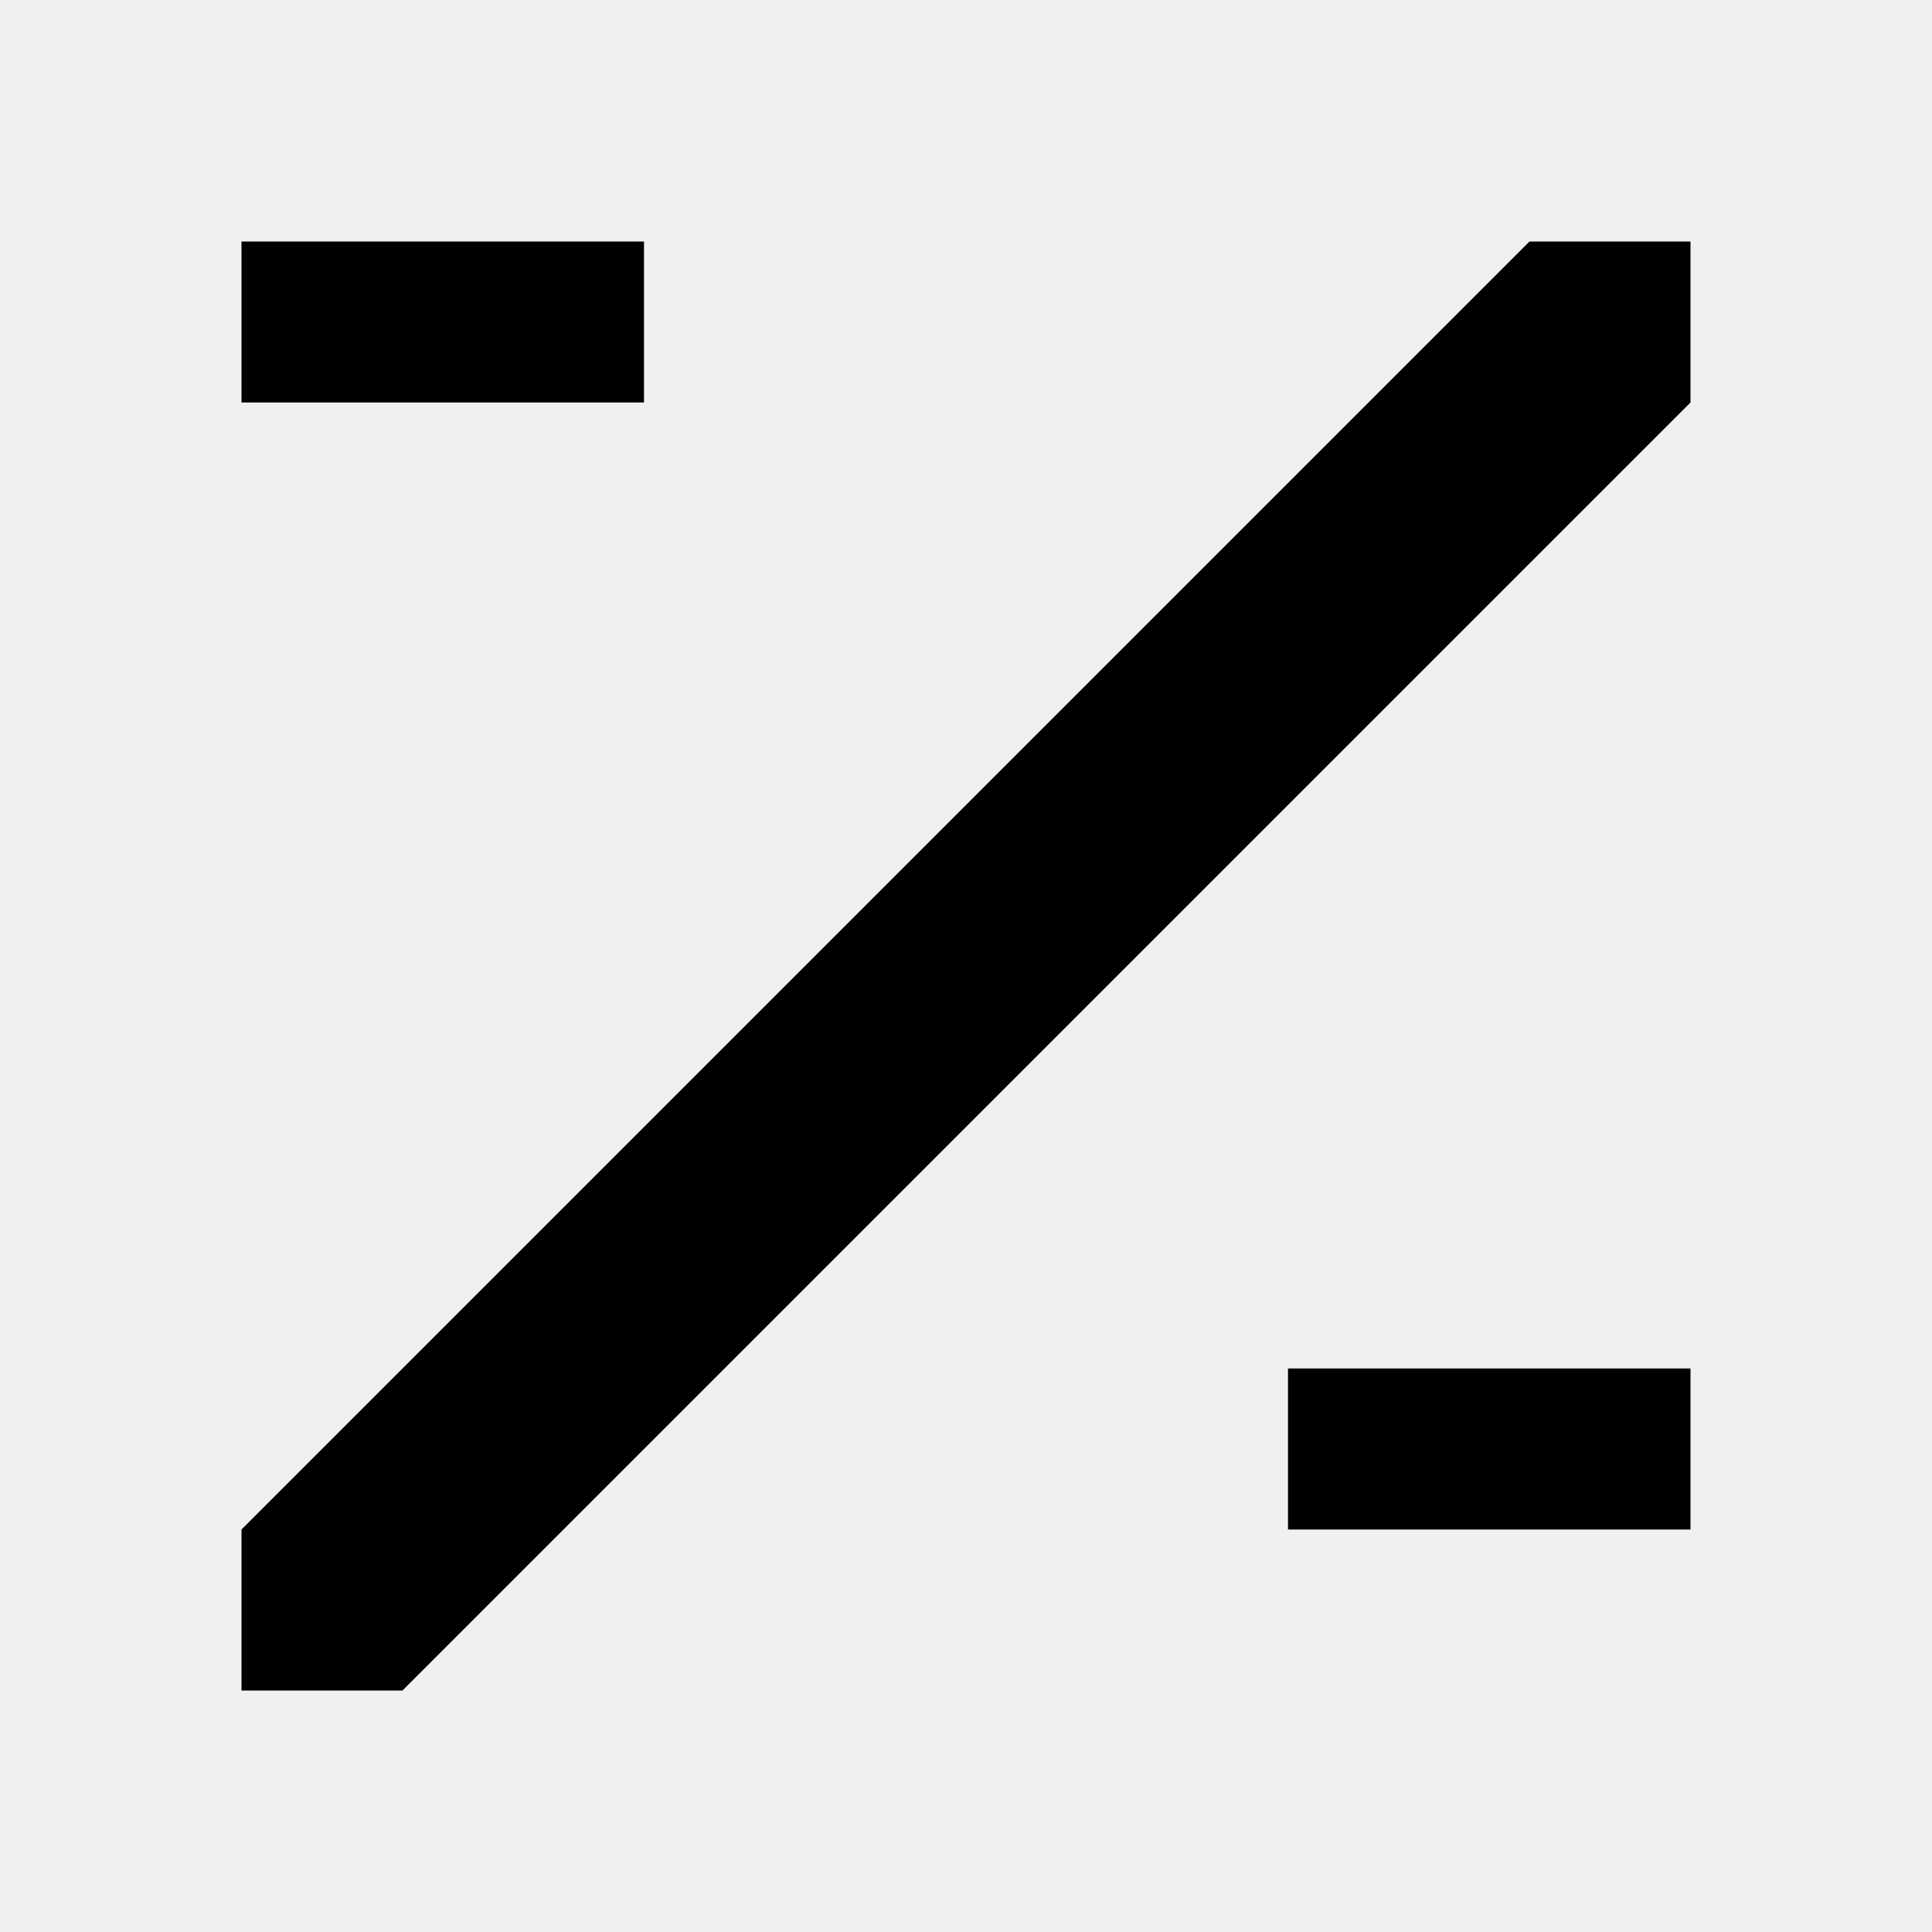
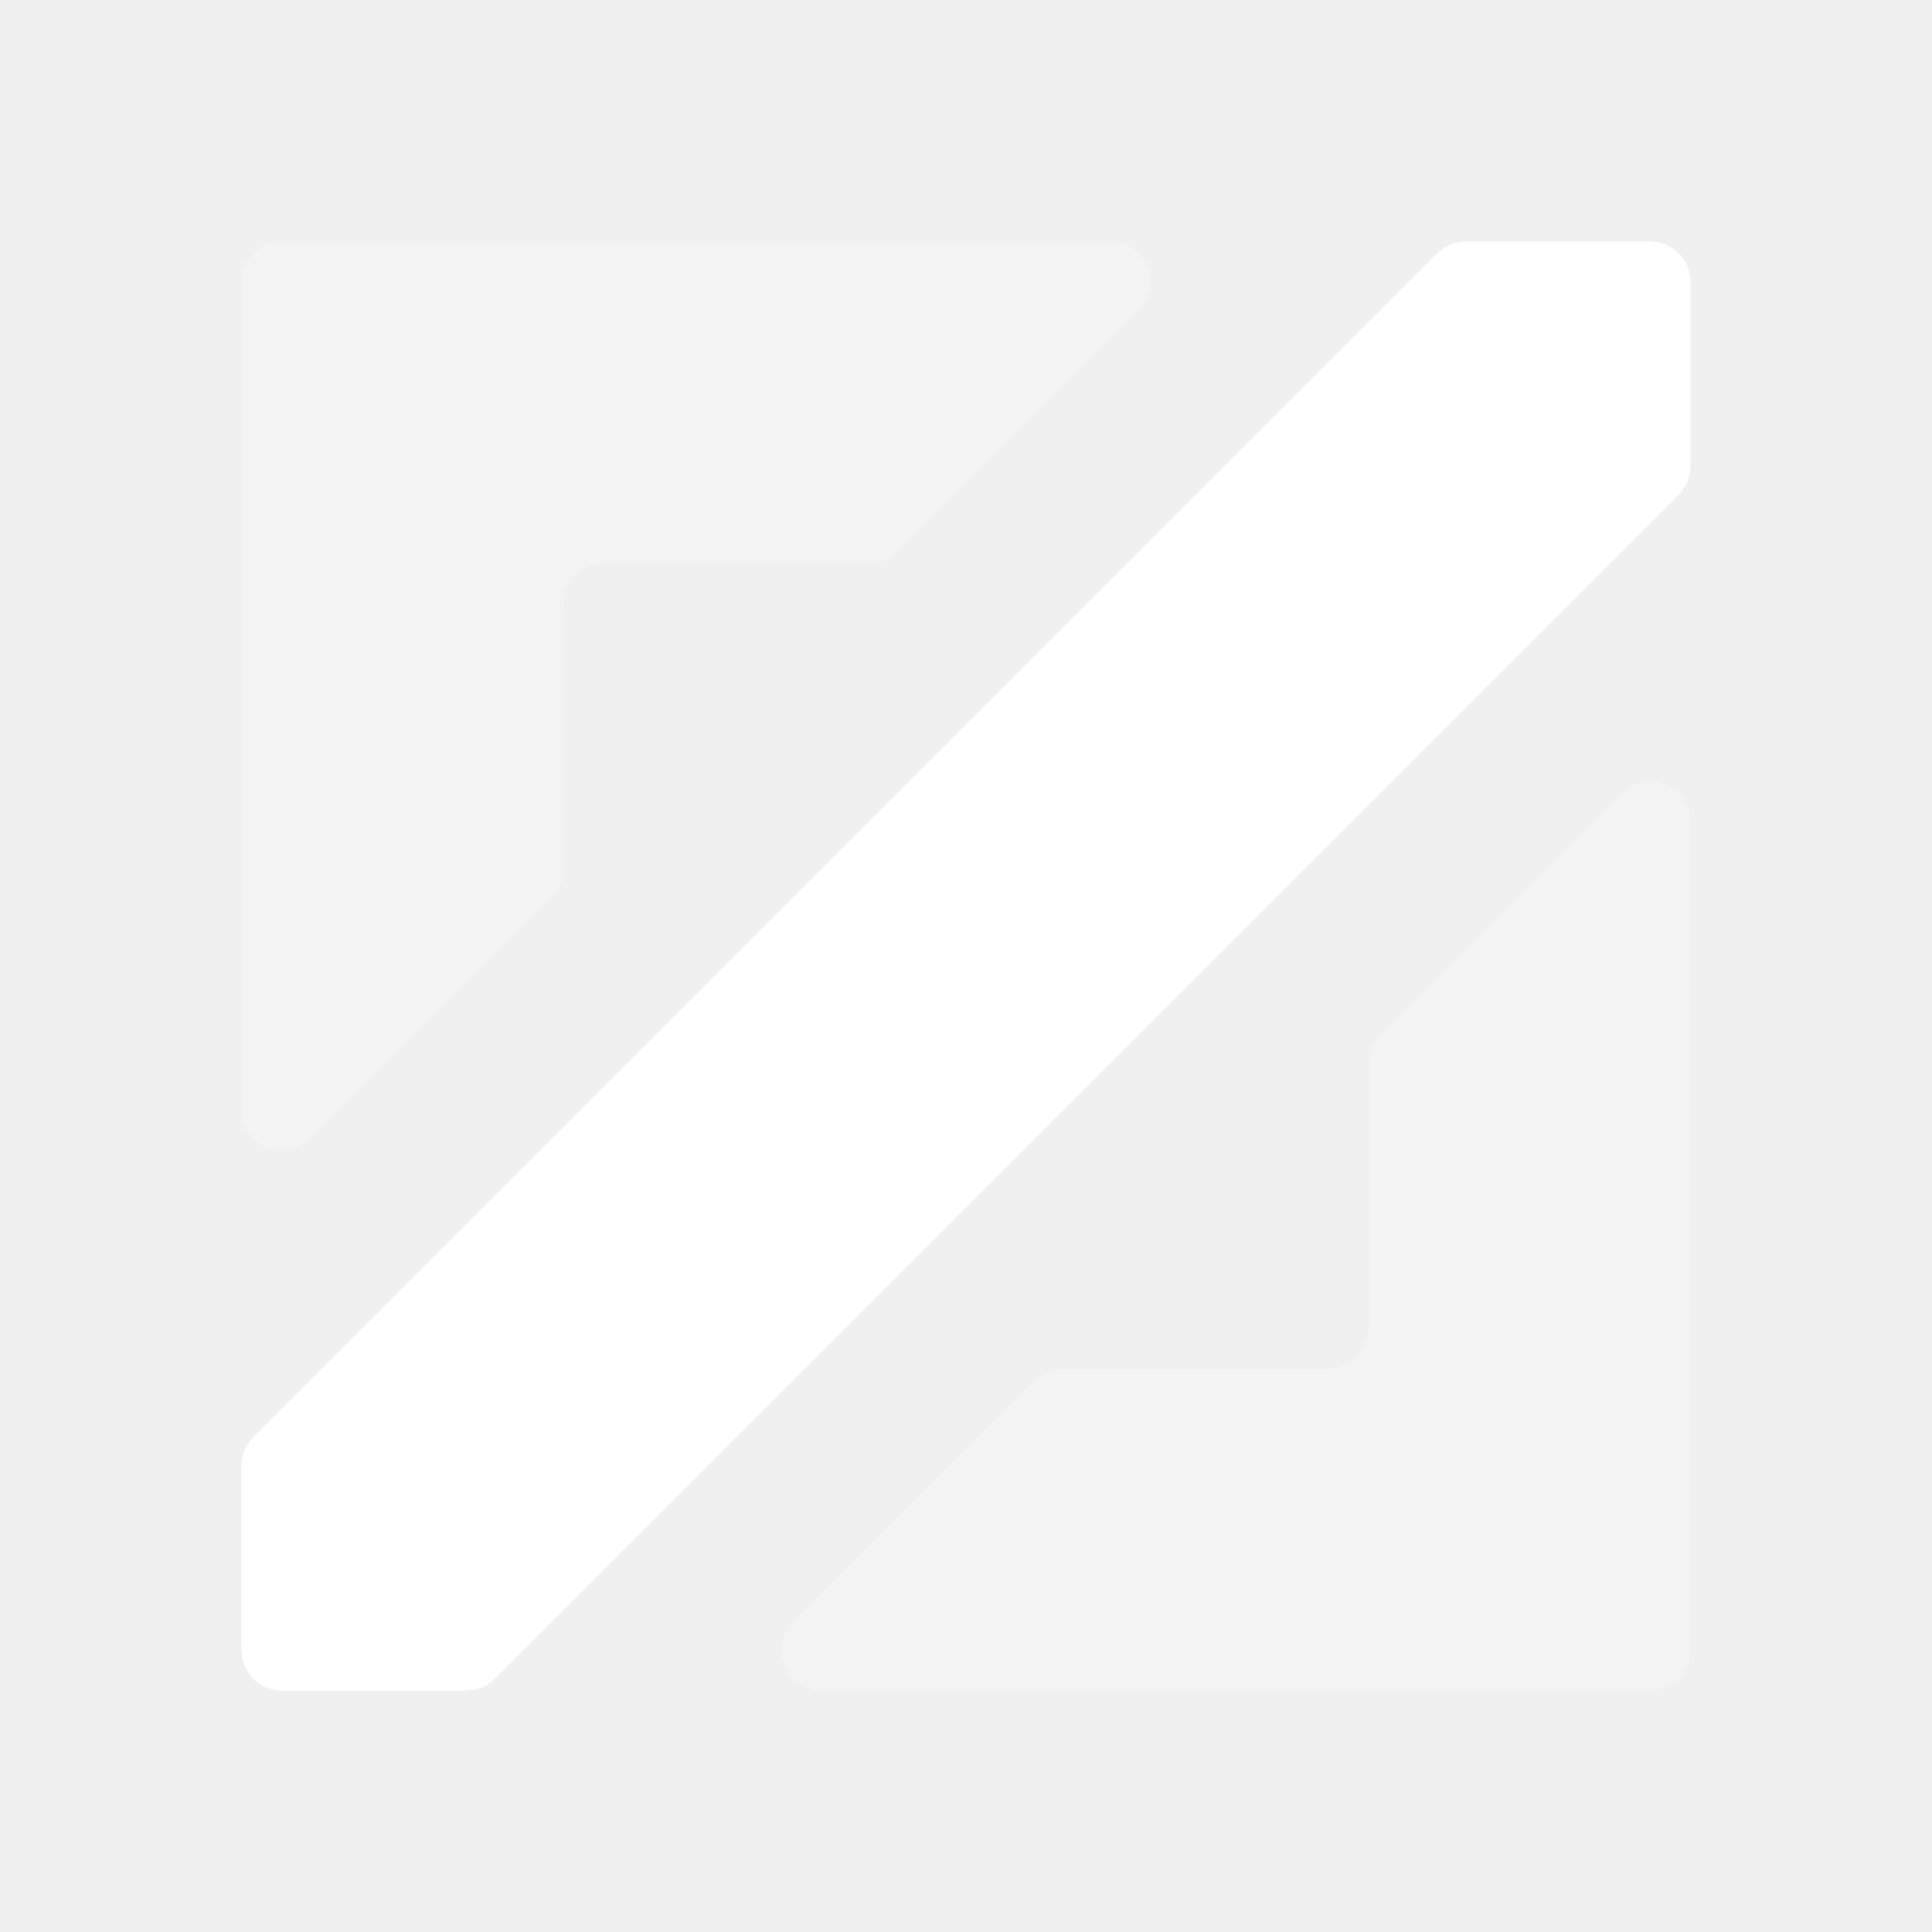
- <svg xmlns="http://www.w3.org/2000/svg" viewBox="0 0 24 24" fill="none">
-   <path fill="currentColor" d="M3 19L19 3h2v2L5 21H3v-2zM3 5V3h5v2H3zm13 14v-2h5v2h-5z" />
+ <svg xmlns="http://www.w3.org/2000/svg" width="20" height="20" viewBox="0 0 20 20" fill="none">
+   <path opacity="0.2" d="M11.494 2.5C11.865 2.5 12.051 2.949 11.789 3.211L9.289 5.711C9.211 5.789 9.105 5.833 8.994 5.833H6.25C6.02 5.833 5.833 6.02 5.833 6.25V8.994C5.833 9.105 5.789 9.211 5.711 9.289L3.211 11.789C2.949 12.051 2.5 11.865 2.5 11.494V2.917C2.5 2.687 2.687 2.5 2.917 2.5H11.494Z" fill="#FFFFFF" />
+   <path d="M14.878 2.622C14.956 2.544 15.062 2.5 15.173 2.5H17.083C17.313 2.5 17.5 2.687 17.5 2.917V4.827C17.5 4.938 17.456 5.044 17.378 5.122L5.122 17.378C5.044 17.456 4.938 17.5 4.827 17.5H2.917C2.687 17.5 2.5 17.313 2.5 17.083V15.173C2.5 15.062 2.544 14.956 2.622 14.878L14.878 2.622Z" fill="#FFFFFF" />
+   <path opacity="0.2" d="M8.506 17.5C8.135 17.5 7.949 17.052 8.211 16.789L10.711 14.289C10.789 14.211 10.895 14.167 11.006 14.167H13.75C13.98 14.167 14.167 13.98 14.167 13.75V11.006C14.167 10.896 14.21 10.79 14.289 10.712L16.789 8.212C17.051 7.949 17.5 8.135 17.5 8.506V17.084C17.5 17.314 17.313 17.5 17.083 17.5H8.506Z" fill="#FFFFFF" />
</svg>
